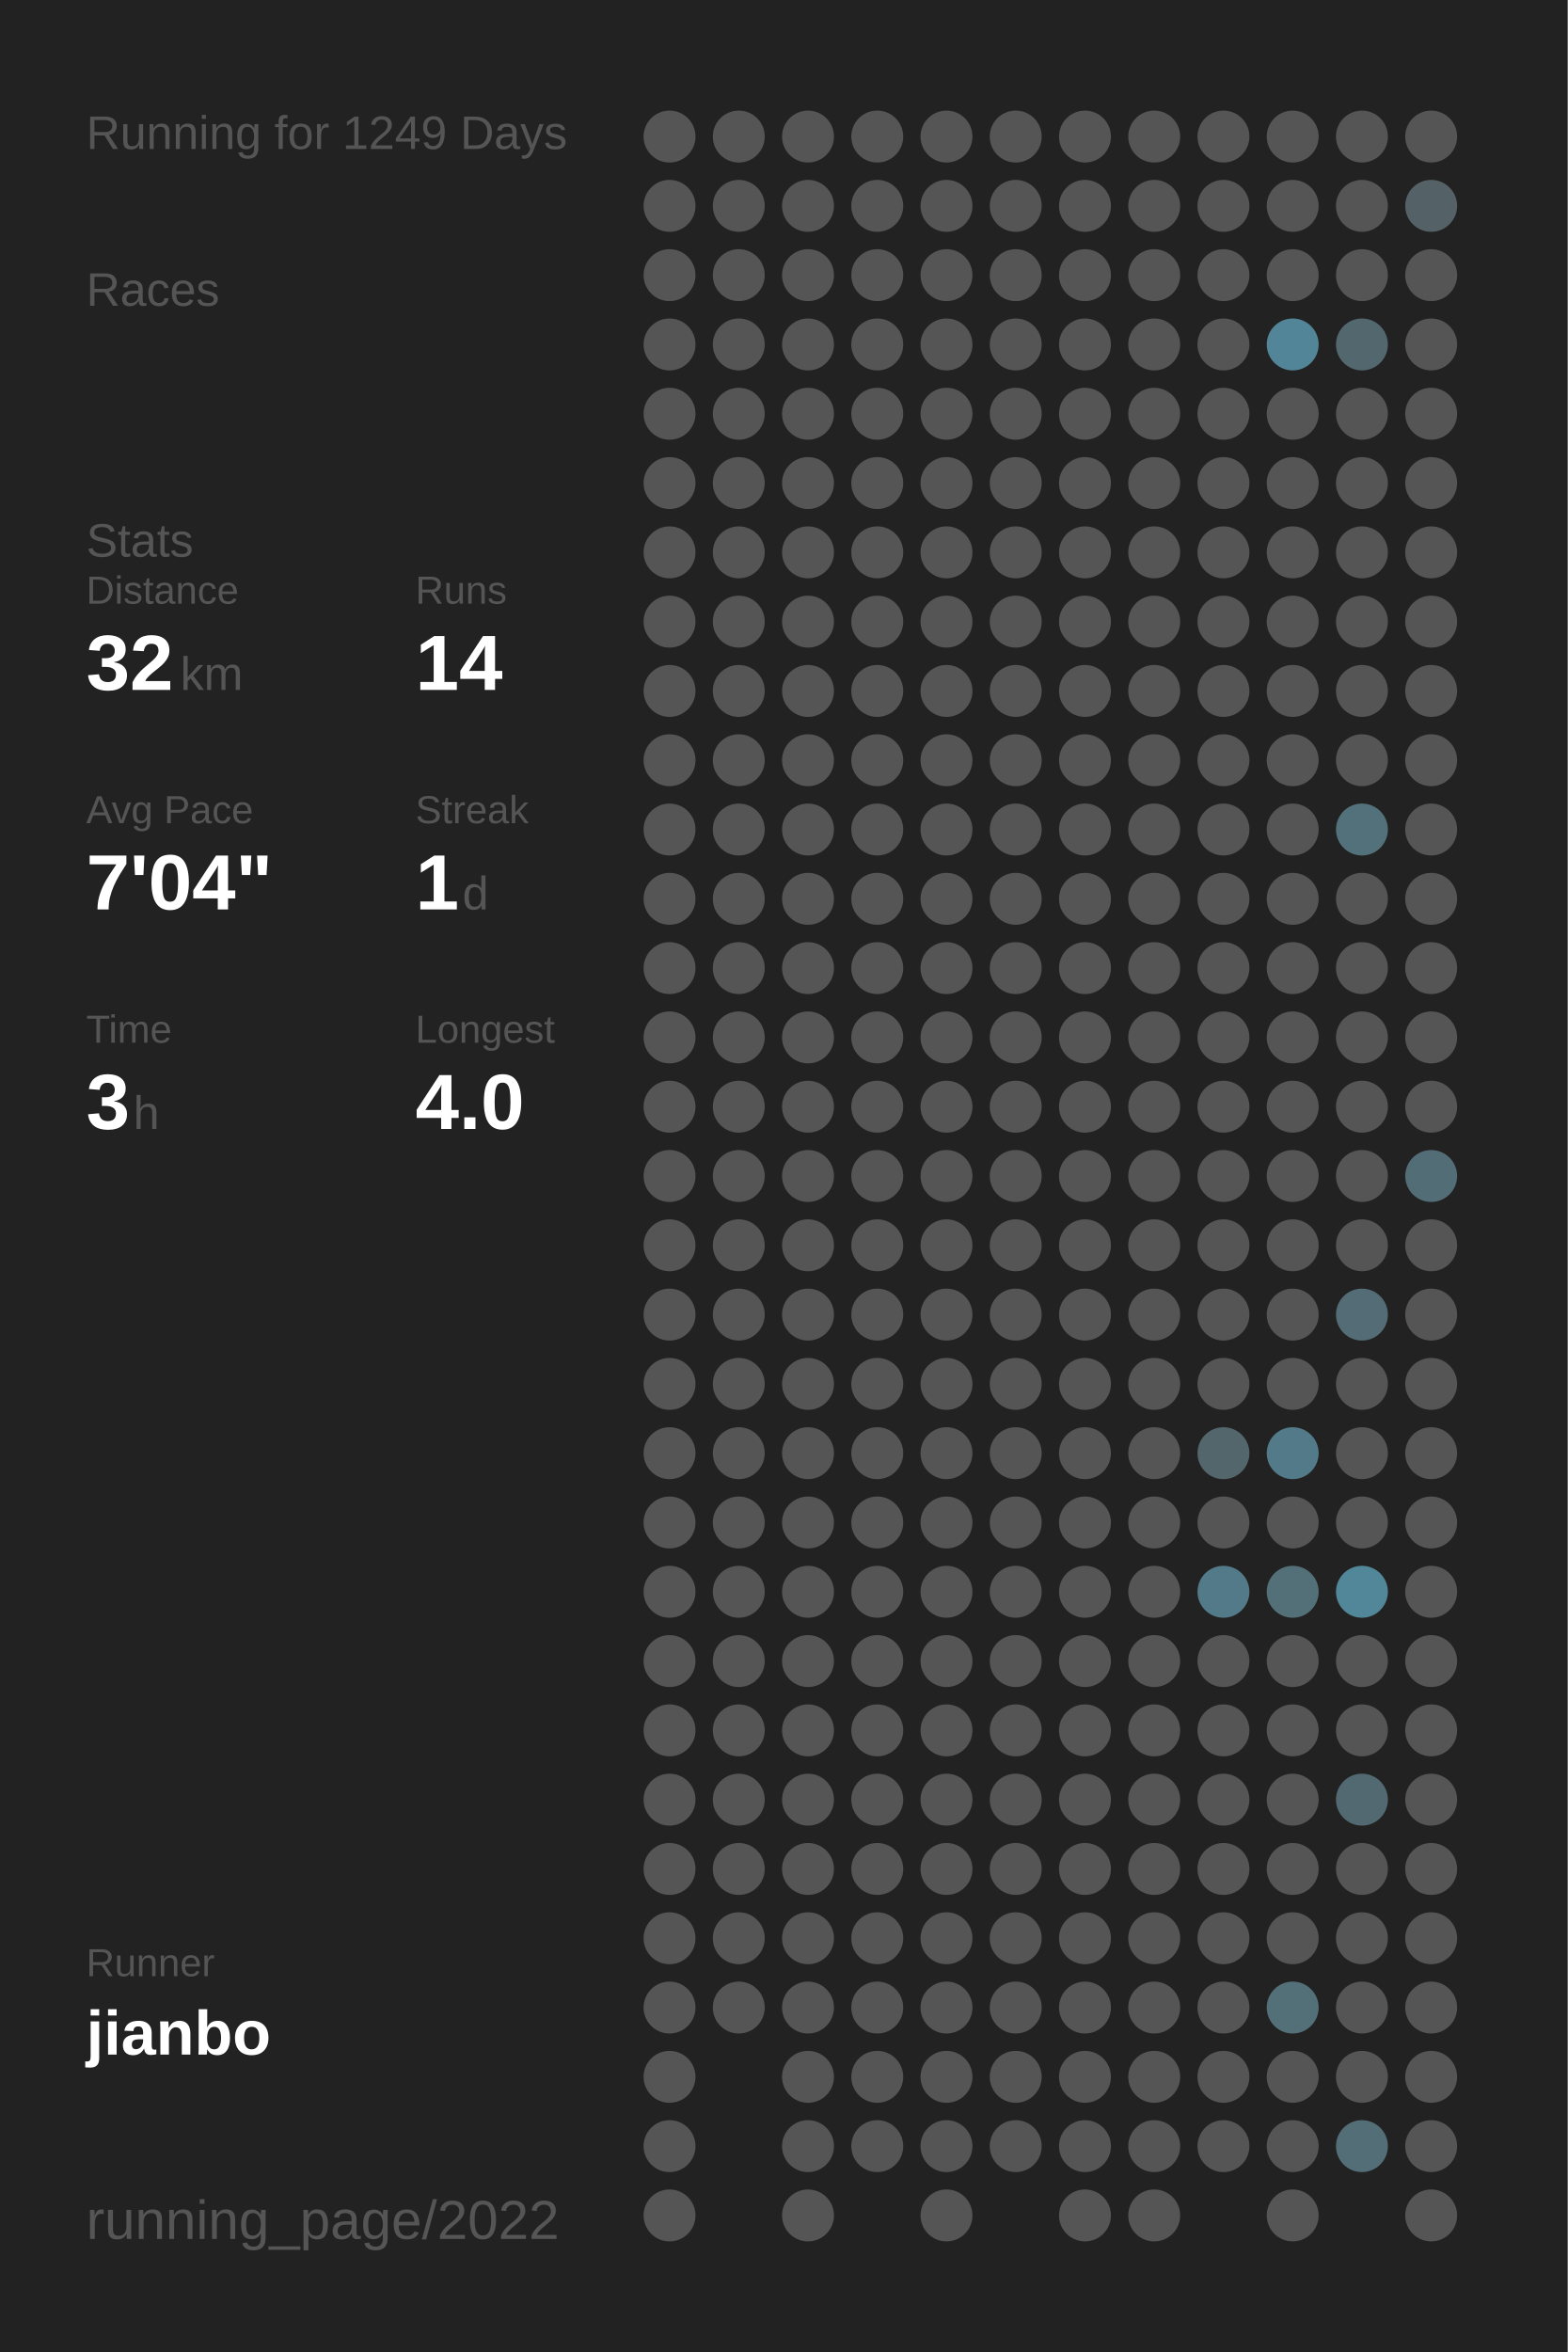
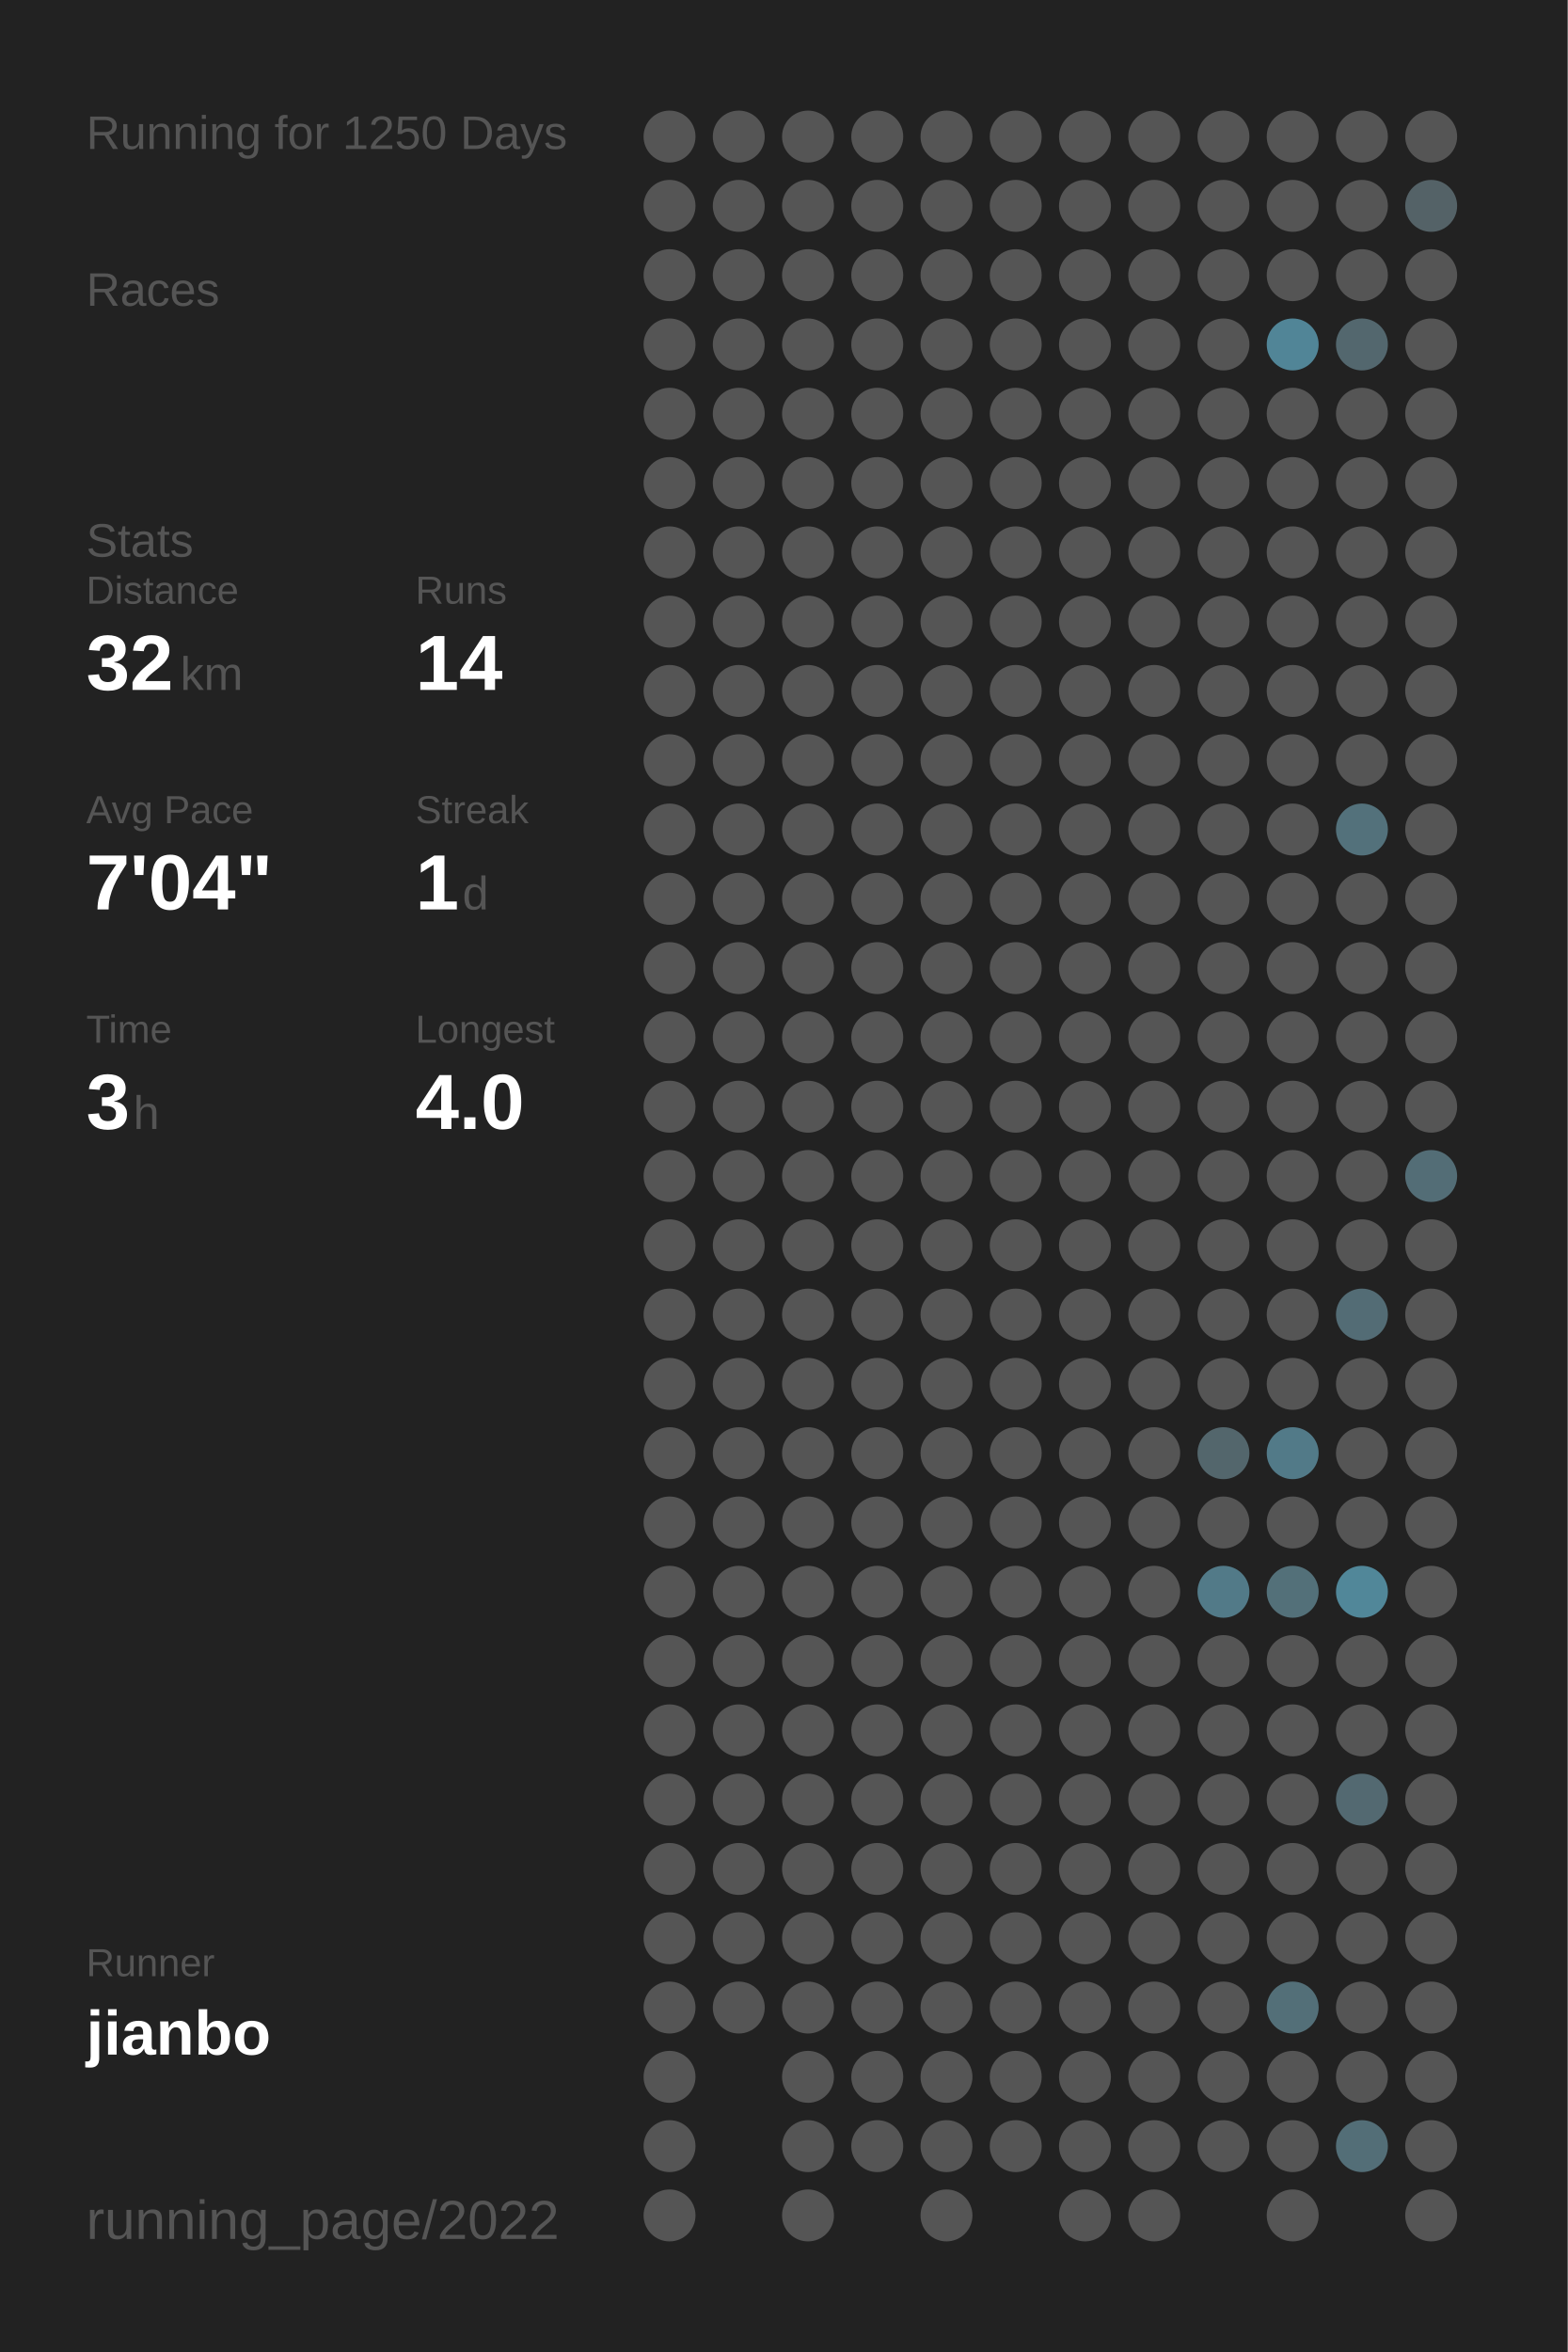
<svg xmlns="http://www.w3.org/2000/svg" baseProfile="full" height="300mm" version="1.1" viewBox="0,0,200,300" width="200mm">
  <defs />
  <rect fill="#222222" height="300" width="200" x="0" y="0" />
-   <text fill="#555555" style="font-size:6px; font-family:Arial;" x="11" y="19">Running for 1249 Days</text>
+   <text fill="#555555" style="font-size:6px; font-family:Arial;" x="11" y="19">Running for 1250 Days</text>
  <text fill="#555555" style="font-size:6px; font-family:Arial;" x="11" y="39">Races</text>
  <text fill="#555555" style="font-size:6px; font-family:Arial;" x="11" y="71">Stats</text>
  <text fill="#555555" style="font-size:5px; font-family:Arial;" x="11" y="77">Distance</text>
  <text fill="#FFFFFF" style="font-size:10px; font-family:Arial; font-weight:bold;" x="11" y="88">32</text>
  <text fill="#555555" style="font-size:6px; font-family:Arial;" x="23" y="88">km</text>
  <text fill="#555555" style="font-size:5px; font-family:Arial;" x="53" y="77">Runs</text>
  <text fill="#FFFFFF" style="font-size:10px; font-family:Arial; font-weight:bold;" x="53" y="88">14</text>
  <text fill="#555555" style="font-size:5px; font-family:Arial;" x="11" y="105">Avg Pace</text>
  <text fill="#FFFFFF" style="font-size:10px; font-family:Arial; font-weight:bold;" x="11" y="116">7'04"</text>
  <text fill="#555555" style="font-size:5px; font-family:Arial;" x="53" y="105">Streak</text>
  <text fill="#FFFFFF" style="font-size:10px; font-family:Arial; font-weight:bold;" x="53" y="116">1</text>
  <text fill="#555555" style="font-size:6px; font-family:Arial;" x="59" y="116">d</text>
  <text fill="#555555" style="font-size:5px; font-family:Arial;" x="11" y="133">Time</text>
  <text fill="#FFFFFF" style="font-size:10px; font-family:Arial; font-weight:bold;" x="11" y="144">3</text>
  <text fill="#555555" style="font-size:6px; font-family:Arial;" x="17" y="144">h</text>
  <text fill="#555555" style="font-size:5px; font-family:Arial;" x="53" y="133">Longest</text>
  <text fill="#FFFFFF" style="font-size:10px; font-family:Arial; font-weight:bold;" x="53" y="144">4.0</text>
  <text fill="#555555" style="font-size:5px; font-family:Arial;" x="11" y="252.065">Runner</text>
  <text fill="#FFFFFF" style="font-size:8px; font-family:Arial; font-weight:bold;" x="11" y="262.065">jianbo</text>
  <text fill="#555555" style="font-size:7px; font-family:Arial;" x="11" y="285.581">running_page/2022</text>
  <circle cx="85.417" cy="17.419" fill="#555555" r="3.312" />
  <circle cx="85.417" cy="26.258" fill="#555555" r="3.312" />
  <circle cx="85.417" cy="35.097" fill="#555555" r="3.312" />
  <circle cx="85.417" cy="43.935" fill="#555555" r="3.312" />
  <circle cx="85.417" cy="52.774" fill="#555555" r="3.312" />
  <circle cx="85.417" cy="61.613" fill="#555555" r="3.312" />
  <circle cx="85.417" cy="70.452" fill="#555555" r="3.312" />
  <circle cx="85.417" cy="79.29" fill="#555555" r="3.312" />
  <circle cx="85.417" cy="88.129" fill="#555555" r="3.312" />
  <circle cx="85.417" cy="96.968" fill="#555555" r="3.312" />
  <circle cx="85.417" cy="105.806" fill="#555555" r="3.312" />
  <circle cx="85.417" cy="114.645" fill="#555555" r="3.312" />
  <circle cx="85.417" cy="123.484" fill="#555555" r="3.312" />
  <circle cx="85.417" cy="132.323" fill="#555555" r="3.312" />
  <circle cx="85.417" cy="141.161" fill="#555555" r="3.312" />
  <circle cx="85.417" cy="150" fill="#555555" r="3.312" />
  <circle cx="85.417" cy="158.839" fill="#555555" r="3.312" />
  <circle cx="85.417" cy="167.677" fill="#555555" r="3.312" />
  <circle cx="85.417" cy="176.516" fill="#555555" r="3.312" />
  <circle cx="85.417" cy="185.355" fill="#555555" r="3.312" />
  <circle cx="85.417" cy="194.194" fill="#555555" r="3.312" />
  <circle cx="85.417" cy="203.032" fill="#555555" r="3.312" />
  <circle cx="85.417" cy="211.871" fill="#555555" r="3.312" />
  <circle cx="85.417" cy="220.71" fill="#555555" r="3.312" />
  <circle cx="85.417" cy="229.548" fill="#555555" r="3.312" />
  <circle cx="85.417" cy="238.387" fill="#555555" r="3.312" />
  <circle cx="85.417" cy="247.226" fill="#555555" r="3.312" />
  <circle cx="85.417" cy="256.065" fill="#555555" r="3.312" />
  <circle cx="85.417" cy="264.903" fill="#555555" r="3.312" />
  <circle cx="85.417" cy="273.742" fill="#555555" r="3.312" />
  <circle cx="85.417" cy="282.581" fill="#555555" r="3.312" />
  <circle cx="94.25" cy="17.419" fill="#555555" r="3.312" />
  <circle cx="94.25" cy="26.258" fill="#555555" r="3.312" />
  <circle cx="94.25" cy="35.097" fill="#555555" r="3.312" />
  <circle cx="94.25" cy="43.935" fill="#555555" r="3.312" />
  <circle cx="94.25" cy="52.774" fill="#555555" r="3.312" />
  <circle cx="94.25" cy="61.613" fill="#555555" r="3.312" />
  <circle cx="94.25" cy="70.452" fill="#555555" r="3.312" />
  <circle cx="94.25" cy="79.29" fill="#555555" r="3.312" />
  <circle cx="94.25" cy="88.129" fill="#555555" r="3.312" />
  <circle cx="94.25" cy="96.968" fill="#555555" r="3.312" />
  <circle cx="94.25" cy="105.806" fill="#555555" r="3.312" />
  <circle cx="94.25" cy="114.645" fill="#555555" r="3.312" />
  <circle cx="94.25" cy="123.484" fill="#555555" r="3.312" />
  <circle cx="94.25" cy="132.323" fill="#555555" r="3.312" />
  <circle cx="94.25" cy="141.161" fill="#555555" r="3.312" />
  <circle cx="94.25" cy="150" fill="#555555" r="3.312" />
  <circle cx="94.25" cy="158.839" fill="#555555" r="3.312" />
  <circle cx="94.25" cy="167.677" fill="#555555" r="3.312" />
  <circle cx="94.25" cy="176.516" fill="#555555" r="3.312" />
  <circle cx="94.25" cy="185.355" fill="#555555" r="3.312" />
  <circle cx="94.25" cy="194.194" fill="#555555" r="3.312" />
  <circle cx="94.25" cy="203.032" fill="#555555" r="3.312" />
  <circle cx="94.25" cy="211.871" fill="#555555" r="3.312" />
  <circle cx="94.25" cy="220.71" fill="#555555" r="3.312" />
  <circle cx="94.25" cy="229.548" fill="#555555" r="3.312" />
  <circle cx="94.25" cy="238.387" fill="#555555" r="3.312" />
  <circle cx="94.25" cy="247.226" fill="#555555" r="3.312" />
  <circle cx="94.25" cy="256.065" fill="#555555" r="3.312" />
  <circle cx="103.083" cy="17.419" fill="#555555" r="3.312" />
  <circle cx="103.083" cy="26.258" fill="#555555" r="3.312" />
  <circle cx="103.083" cy="35.097" fill="#555555" r="3.312" />
  <circle cx="103.083" cy="43.935" fill="#555555" r="3.312" />
  <circle cx="103.083" cy="52.774" fill="#555555" r="3.312" />
  <circle cx="103.083" cy="61.613" fill="#555555" r="3.312" />
  <circle cx="103.083" cy="70.452" fill="#555555" r="3.312" />
  <circle cx="103.083" cy="79.29" fill="#555555" r="3.312" />
  <circle cx="103.083" cy="88.129" fill="#555555" r="3.312" />
  <circle cx="103.083" cy="96.968" fill="#555555" r="3.312" />
  <circle cx="103.083" cy="105.806" fill="#555555" r="3.312" />
  <circle cx="103.083" cy="114.645" fill="#555555" r="3.312" />
  <circle cx="103.083" cy="123.484" fill="#555555" r="3.312" />
  <circle cx="103.083" cy="132.323" fill="#555555" r="3.312" />
  <circle cx="103.083" cy="141.161" fill="#555555" r="3.312" />
  <circle cx="103.083" cy="150" fill="#555555" r="3.312" />
  <circle cx="103.083" cy="158.839" fill="#555555" r="3.312" />
  <circle cx="103.083" cy="167.677" fill="#555555" r="3.312" />
  <circle cx="103.083" cy="176.516" fill="#555555" r="3.312" />
  <circle cx="103.083" cy="185.355" fill="#555555" r="3.312" />
  <circle cx="103.083" cy="194.194" fill="#555555" r="3.312" />
  <circle cx="103.083" cy="203.032" fill="#555555" r="3.312" />
  <circle cx="103.083" cy="211.871" fill="#555555" r="3.312" />
  <circle cx="103.083" cy="220.71" fill="#555555" r="3.312" />
  <circle cx="103.083" cy="229.548" fill="#555555" r="3.312" />
  <circle cx="103.083" cy="238.387" fill="#555555" r="3.312" />
  <circle cx="103.083" cy="247.226" fill="#555555" r="3.312" />
  <circle cx="103.083" cy="256.065" fill="#555555" r="3.312" />
  <circle cx="103.083" cy="264.903" fill="#555555" r="3.312" />
  <circle cx="103.083" cy="273.742" fill="#555555" r="3.312" />
  <circle cx="103.083" cy="282.581" fill="#555555" r="3.312" />
  <circle cx="111.917" cy="17.419" fill="#555555" r="3.312" />
  <circle cx="111.917" cy="26.258" fill="#555555" r="3.312" />
  <circle cx="111.917" cy="35.097" fill="#555555" r="3.312" />
  <circle cx="111.917" cy="43.935" fill="#555555" r="3.312" />
  <circle cx="111.917" cy="52.774" fill="#555555" r="3.312" />
  <circle cx="111.917" cy="61.613" fill="#555555" r="3.312" />
  <circle cx="111.917" cy="70.452" fill="#555555" r="3.312" />
  <circle cx="111.917" cy="79.29" fill="#555555" r="3.312" />
  <circle cx="111.917" cy="88.129" fill="#555555" r="3.312" />
  <circle cx="111.917" cy="96.968" fill="#555555" r="3.312" />
  <circle cx="111.917" cy="105.806" fill="#555555" r="3.312" />
  <circle cx="111.917" cy="114.645" fill="#555555" r="3.312" />
  <circle cx="111.917" cy="123.484" fill="#555555" r="3.312" />
  <circle cx="111.917" cy="132.323" fill="#555555" r="3.312" />
  <circle cx="111.917" cy="141.161" fill="#555555" r="3.312" />
  <circle cx="111.917" cy="150" fill="#555555" r="3.312" />
  <circle cx="111.917" cy="158.839" fill="#555555" r="3.312" />
  <circle cx="111.917" cy="167.677" fill="#555555" r="3.312" />
  <circle cx="111.917" cy="176.516" fill="#555555" r="3.312" />
  <circle cx="111.917" cy="185.355" fill="#555555" r="3.312" />
  <circle cx="111.917" cy="194.194" fill="#555555" r="3.312" />
  <circle cx="111.917" cy="203.032" fill="#555555" r="3.312" />
  <circle cx="111.917" cy="211.871" fill="#555555" r="3.312" />
  <circle cx="111.917" cy="220.71" fill="#555555" r="3.312" />
  <circle cx="111.917" cy="229.548" fill="#555555" r="3.312" />
  <circle cx="111.917" cy="238.387" fill="#555555" r="3.312" />
  <circle cx="111.917" cy="247.226" fill="#555555" r="3.312" />
  <circle cx="111.917" cy="256.065" fill="#555555" r="3.312" />
  <circle cx="111.917" cy="264.903" fill="#555555" r="3.312" />
  <circle cx="111.917" cy="273.742" fill="#555555" r="3.312" />
  <circle cx="120.75" cy="17.419" fill="#555555" r="3.312" />
  <circle cx="120.75" cy="26.258" fill="#555555" r="3.312" />
  <circle cx="120.75" cy="35.097" fill="#555555" r="3.312" />
  <circle cx="120.75" cy="43.935" fill="#555555" r="3.312" />
  <circle cx="120.75" cy="52.774" fill="#555555" r="3.312" />
  <circle cx="120.75" cy="61.613" fill="#555555" r="3.312" />
  <circle cx="120.75" cy="70.452" fill="#555555" r="3.312" />
  <circle cx="120.75" cy="79.29" fill="#555555" r="3.312" />
  <circle cx="120.75" cy="88.129" fill="#555555" r="3.312" />
  <circle cx="120.75" cy="96.968" fill="#555555" r="3.312" />
  <circle cx="120.75" cy="105.806" fill="#555555" r="3.312" />
  <circle cx="120.75" cy="114.645" fill="#555555" r="3.312" />
  <circle cx="120.75" cy="123.484" fill="#555555" r="3.312" />
  <circle cx="120.75" cy="132.323" fill="#555555" r="3.312" />
  <circle cx="120.75" cy="141.161" fill="#555555" r="3.312" />
  <circle cx="120.75" cy="150" fill="#555555" r="3.312" />
  <circle cx="120.75" cy="158.839" fill="#555555" r="3.312" />
  <circle cx="120.75" cy="167.677" fill="#555555" r="3.312" />
  <circle cx="120.75" cy="176.516" fill="#555555" r="3.312" />
  <circle cx="120.75" cy="185.355" fill="#555555" r="3.312" />
  <circle cx="120.75" cy="194.194" fill="#555555" r="3.312" />
  <circle cx="120.75" cy="203.032" fill="#555555" r="3.312" />
  <circle cx="120.75" cy="211.871" fill="#555555" r="3.312" />
  <circle cx="120.75" cy="220.71" fill="#555555" r="3.312" />
  <circle cx="120.75" cy="229.548" fill="#555555" r="3.312" />
  <circle cx="120.75" cy="238.387" fill="#555555" r="3.312" />
  <circle cx="120.75" cy="247.226" fill="#555555" r="3.312" />
  <circle cx="120.75" cy="256.065" fill="#555555" r="3.312" />
  <circle cx="120.75" cy="264.903" fill="#555555" r="3.312" />
  <circle cx="120.75" cy="273.742" fill="#555555" r="3.312" />
  <circle cx="120.75" cy="282.581" fill="#555555" r="3.312" />
  <circle cx="129.583" cy="17.419" fill="#555555" r="3.312" />
  <circle cx="129.583" cy="26.258" fill="#555555" r="3.312" />
  <circle cx="129.583" cy="35.097" fill="#555555" r="3.312" />
  <circle cx="129.583" cy="43.935" fill="#555555" r="3.312" />
  <circle cx="129.583" cy="52.774" fill="#555555" r="3.312" />
  <circle cx="129.583" cy="61.613" fill="#555555" r="3.312" />
  <circle cx="129.583" cy="70.452" fill="#555555" r="3.312" />
  <circle cx="129.583" cy="79.29" fill="#555555" r="3.312" />
  <circle cx="129.583" cy="88.129" fill="#555555" r="3.312" />
  <circle cx="129.583" cy="96.968" fill="#555555" r="3.312" />
  <circle cx="129.583" cy="105.806" fill="#555555" r="3.312" />
  <circle cx="129.583" cy="114.645" fill="#555555" r="3.312" />
  <circle cx="129.583" cy="123.484" fill="#555555" r="3.312" />
  <circle cx="129.583" cy="132.323" fill="#555555" r="3.312" />
  <circle cx="129.583" cy="141.161" fill="#555555" r="3.312" />
  <circle cx="129.583" cy="150" fill="#555555" r="3.312" />
  <circle cx="129.583" cy="158.839" fill="#555555" r="3.312" />
  <circle cx="129.583" cy="167.677" fill="#555555" r="3.312" />
  <circle cx="129.583" cy="176.516" fill="#555555" r="3.312" />
  <circle cx="129.583" cy="185.355" fill="#555555" r="3.312" />
  <circle cx="129.583" cy="194.194" fill="#555555" r="3.312" />
  <circle cx="129.583" cy="203.032" fill="#555555" r="3.312" />
  <circle cx="129.583" cy="211.871" fill="#555555" r="3.312" />
  <circle cx="129.583" cy="220.71" fill="#555555" r="3.312" />
  <circle cx="129.583" cy="229.548" fill="#555555" r="3.312" />
  <circle cx="129.583" cy="238.387" fill="#555555" r="3.312" />
  <circle cx="129.583" cy="247.226" fill="#555555" r="3.312" />
  <circle cx="129.583" cy="256.065" fill="#555555" r="3.312" />
  <circle cx="129.583" cy="264.903" fill="#555555" r="3.312" />
  <circle cx="129.583" cy="273.742" fill="#555555" r="3.312" />
  <circle cx="138.417" cy="17.419" fill="#555555" r="3.312" />
  <circle cx="138.417" cy="26.258" fill="#555555" r="3.312" />
  <circle cx="138.417" cy="35.097" fill="#555555" r="3.312" />
  <circle cx="138.417" cy="43.935" fill="#555555" r="3.312" />
  <circle cx="138.417" cy="52.774" fill="#555555" r="3.312" />
  <circle cx="138.417" cy="61.613" fill="#555555" r="3.312" />
  <circle cx="138.417" cy="70.452" fill="#555555" r="3.312" />
  <circle cx="138.417" cy="79.29" fill="#555555" r="3.312" />
  <circle cx="138.417" cy="88.129" fill="#555555" r="3.312" />
  <circle cx="138.417" cy="96.968" fill="#555555" r="3.312" />
  <circle cx="138.417" cy="105.806" fill="#555555" r="3.312" />
  <circle cx="138.417" cy="114.645" fill="#555555" r="3.312" />
  <circle cx="138.417" cy="123.484" fill="#555555" r="3.312" />
  <circle cx="138.417" cy="132.323" fill="#555555" r="3.312" />
  <circle cx="138.417" cy="141.161" fill="#555555" r="3.312" />
  <circle cx="138.417" cy="150" fill="#555555" r="3.312" />
  <circle cx="138.417" cy="158.839" fill="#555555" r="3.312" />
  <circle cx="138.417" cy="167.677" fill="#555555" r="3.312" />
  <circle cx="138.417" cy="176.516" fill="#555555" r="3.312" />
  <circle cx="138.417" cy="185.355" fill="#555555" r="3.312" />
  <circle cx="138.417" cy="194.194" fill="#555555" r="3.312" />
  <circle cx="138.417" cy="203.032" fill="#555555" r="3.312" />
  <circle cx="138.417" cy="211.871" fill="#555555" r="3.312" />
  <circle cx="138.417" cy="220.71" fill="#555555" r="3.312" />
  <circle cx="138.417" cy="229.548" fill="#555555" r="3.312" />
  <circle cx="138.417" cy="238.387" fill="#555555" r="3.312" />
  <circle cx="138.417" cy="247.226" fill="#555555" r="3.312" />
  <circle cx="138.417" cy="256.065" fill="#555555" r="3.312" />
  <circle cx="138.417" cy="264.903" fill="#555555" r="3.312" />
  <circle cx="138.417" cy="273.742" fill="#555555" r="3.312" />
  <circle cx="138.417" cy="282.581" fill="#555555" r="3.312" />
  <circle cx="147.25" cy="17.419" fill="#555555" r="3.312" />
  <circle cx="147.25" cy="26.258" fill="#555555" r="3.312" />
  <circle cx="147.25" cy="35.097" fill="#555555" r="3.312" />
  <circle cx="147.25" cy="43.935" fill="#555555" r="3.312" />
  <circle cx="147.25" cy="52.774" fill="#555555" r="3.312" />
  <circle cx="147.25" cy="61.613" fill="#555555" r="3.312" />
  <circle cx="147.25" cy="70.452" fill="#555555" r="3.312" />
  <circle cx="147.25" cy="79.29" fill="#555555" r="3.312" />
  <circle cx="147.25" cy="88.129" fill="#555555" r="3.312" />
  <circle cx="147.25" cy="96.968" fill="#555555" r="3.312" />
  <circle cx="147.25" cy="105.806" fill="#555555" r="3.312" />
  <circle cx="147.25" cy="114.645" fill="#555555" r="3.312" />
  <circle cx="147.25" cy="123.484" fill="#555555" r="3.312" />
  <circle cx="147.25" cy="132.323" fill="#555555" r="3.312" />
  <circle cx="147.25" cy="141.161" fill="#555555" r="3.312" />
  <circle cx="147.25" cy="150" fill="#555555" r="3.312" />
  <circle cx="147.25" cy="158.839" fill="#555555" r="3.312" />
  <circle cx="147.25" cy="167.677" fill="#555555" r="3.312" />
  <circle cx="147.25" cy="176.516" fill="#555555" r="3.312" />
  <circle cx="147.25" cy="185.355" fill="#555555" r="3.312" />
  <circle cx="147.25" cy="194.194" fill="#555555" r="3.312" />
  <circle cx="147.25" cy="203.032" fill="#555555" r="3.312" />
  <circle cx="147.25" cy="211.871" fill="#555555" r="3.312" />
  <circle cx="147.25" cy="220.71" fill="#555555" r="3.312" />
  <circle cx="147.25" cy="229.548" fill="#555555" r="3.312" />
  <circle cx="147.25" cy="238.387" fill="#555555" r="3.312" />
  <circle cx="147.25" cy="247.226" fill="#555555" r="3.312" />
  <circle cx="147.25" cy="256.065" fill="#555555" r="3.312" />
  <circle cx="147.25" cy="264.903" fill="#555555" r="3.312" />
  <circle cx="147.25" cy="273.742" fill="#555555" r="3.312" />
  <circle cx="147.25" cy="282.581" fill="#555555" r="3.312" />
  <circle cx="156.083" cy="17.419" fill="#555555" r="3.312" />
  <circle cx="156.083" cy="26.258" fill="#555555" r="3.312" />
  <circle cx="156.083" cy="35.097" fill="#555555" r="3.312" />
  <circle cx="156.083" cy="43.935" fill="#555555" r="3.312" />
  <circle cx="156.083" cy="52.774" fill="#555555" r="3.312" />
  <circle cx="156.083" cy="61.613" fill="#555555" r="3.312" />
  <circle cx="156.083" cy="70.452" fill="#555555" r="3.312" />
  <circle cx="156.083" cy="79.29" fill="#555555" r="3.312" />
  <circle cx="156.083" cy="88.129" fill="#555555" r="3.312" />
  <circle cx="156.083" cy="96.968" fill="#555555" r="3.312" />
  <circle cx="156.083" cy="105.806" fill="#555555" r="3.312" />
  <circle cx="156.083" cy="114.645" fill="#555555" r="3.312" />
  <circle cx="156.083" cy="123.484" fill="#555555" r="3.312" />
  <circle cx="156.083" cy="132.323" fill="#555555" r="3.312" />
  <circle cx="156.083" cy="141.161" fill="#555555" r="3.312" />
  <circle cx="156.083" cy="150" fill="#555555" r="3.312" />
  <circle cx="156.083" cy="158.839" fill="#555555" r="3.312" />
  <circle cx="156.083" cy="167.677" fill="#555555" r="3.312" />
  <circle cx="156.083" cy="176.516" fill="#555555" r="3.312" />
  <circle cx="156.083" cy="185.355" fill="#53666c" r="3.312" />
  <circle cx="156.083" cy="194.194" fill="#555555" r="3.312" />
  <circle cx="156.083" cy="203.032" fill="#527a88" r="3.312" />
  <circle cx="156.083" cy="211.871" fill="#555555" r="3.312" />
  <circle cx="156.083" cy="220.71" fill="#555555" r="3.312" />
  <circle cx="156.083" cy="229.548" fill="#555555" r="3.312" />
  <circle cx="156.083" cy="238.387" fill="#555555" r="3.312" />
  <circle cx="156.083" cy="247.226" fill="#555555" r="3.312" />
  <circle cx="156.083" cy="256.065" fill="#555555" r="3.312" />
  <circle cx="156.083" cy="264.903" fill="#555555" r="3.312" />
  <circle cx="156.083" cy="273.742" fill="#555555" r="3.312" />
  <circle cx="164.917" cy="17.419" fill="#555555" r="3.312" />
  <circle cx="164.917" cy="26.258" fill="#555555" r="3.312" />
  <circle cx="164.917" cy="35.097" fill="#555555" r="3.312" />
  <circle cx="164.917" cy="43.935" fill="#518597" r="3.312" />
  <circle cx="164.917" cy="52.774" fill="#555555" r="3.312" />
  <circle cx="164.917" cy="61.613" fill="#555555" r="3.312" />
  <circle cx="164.917" cy="70.452" fill="#555555" r="3.312" />
  <circle cx="164.917" cy="79.29" fill="#555555" r="3.312" />
  <circle cx="164.917" cy="88.129" fill="#555555" r="3.312" />
  <circle cx="164.917" cy="96.968" fill="#555555" r="3.312" />
  <circle cx="164.917" cy="105.806" fill="#555555" r="3.312" />
  <circle cx="164.917" cy="114.645" fill="#555555" r="3.312" />
  <circle cx="164.917" cy="123.484" fill="#555555" r="3.312" />
  <circle cx="164.917" cy="132.323" fill="#555555" r="3.312" />
  <circle cx="164.917" cy="141.161" fill="#555555" r="3.312" />
  <circle cx="164.917" cy="150" fill="#555555" r="3.312" />
  <circle cx="164.917" cy="158.839" fill="#555555" r="3.312" />
  <circle cx="164.917" cy="167.677" fill="#555555" r="3.312" />
  <circle cx="164.917" cy="176.516" fill="#555555" r="3.312" />
  <circle cx="164.917" cy="185.355" fill="#527a88" r="3.312" />
  <circle cx="164.917" cy="194.194" fill="#555555" r="3.312" />
  <circle cx="164.917" cy="203.032" fill="#537079" r="3.312" />
  <circle cx="164.917" cy="211.871" fill="#555555" r="3.312" />
  <circle cx="164.917" cy="220.71" fill="#555555" r="3.312" />
  <circle cx="164.917" cy="229.548" fill="#555555" r="3.312" />
  <circle cx="164.917" cy="238.387" fill="#555555" r="3.312" />
  <circle cx="164.917" cy="247.226" fill="#555555" r="3.312" />
  <circle cx="164.917" cy="256.065" fill="#536f78" r="3.312" />
  <circle cx="164.917" cy="264.903" fill="#555555" r="3.312" />
  <circle cx="164.917" cy="273.742" fill="#555555" r="3.312" />
  <circle cx="164.917" cy="282.581" fill="#555555" r="3.312" />
  <circle cx="173.75" cy="17.419" fill="#555555" r="3.312" />
  <circle cx="173.75" cy="26.258" fill="#555555" r="3.312" />
  <circle cx="173.75" cy="35.097" fill="#555555" r="3.312" />
  <circle cx="173.75" cy="43.935" fill="#53676e" r="3.312" />
  <circle cx="173.75" cy="52.774" fill="#555555" r="3.312" />
  <circle cx="173.75" cy="61.613" fill="#555555" r="3.312" />
  <circle cx="173.75" cy="70.452" fill="#555555" r="3.312" />
  <circle cx="173.75" cy="79.29" fill="#555555" r="3.312" />
  <circle cx="173.75" cy="88.129" fill="#555555" r="3.312" />
  <circle cx="173.75" cy="96.968" fill="#555555" r="3.312" />
  <circle cx="173.75" cy="105.806" fill="#53717b" r="3.312" />
  <circle cx="173.75" cy="114.645" fill="#555555" r="3.312" />
  <circle cx="173.75" cy="123.484" fill="#555555" r="3.312" />
  <circle cx="173.75" cy="132.323" fill="#555555" r="3.312" />
  <circle cx="173.75" cy="141.161" fill="#555555" r="3.312" />
  <circle cx="173.75" cy="150" fill="#555555" r="3.312" />
  <circle cx="173.75" cy="158.839" fill="#555555" r="3.312" />
  <circle cx="173.75" cy="167.677" fill="#536c75" r="3.312" />
  <circle cx="173.75" cy="176.516" fill="#555555" r="3.312" />
  <circle cx="173.75" cy="185.355" fill="#555555" r="3.312" />
  <circle cx="173.75" cy="194.194" fill="#555555" r="3.312" />
  <circle cx="173.75" cy="203.032" fill="#518799" r="3.312" />
  <circle cx="173.75" cy="211.871" fill="#555555" r="3.312" />
  <circle cx="173.75" cy="220.71" fill="#555555" r="3.312" />
  <circle cx="173.75" cy="229.548" fill="#536971" r="3.312" />
  <circle cx="173.75" cy="238.387" fill="#555555" r="3.312" />
  <circle cx="173.75" cy="247.226" fill="#555555" r="3.312" />
  <circle cx="173.75" cy="256.065" fill="#555555" r="3.312" />
  <circle cx="173.75" cy="264.903" fill="#555555" r="3.312" />
  <circle cx="173.75" cy="273.742" fill="#536e77" r="3.312" />
  <circle cx="182.583" cy="17.419" fill="#555555" r="3.312" />
  <circle cx="182.583" cy="26.258" fill="#546267" r="3.312" />
  <circle cx="182.583" cy="35.097" fill="#555555" r="3.312" />
  <circle cx="182.583" cy="43.935" fill="#555555" r="3.312" />
  <circle cx="182.583" cy="52.774" fill="#555555" r="3.312" />
  <circle cx="182.583" cy="61.613" fill="#555555" r="3.312" />
  <circle cx="182.583" cy="70.452" fill="#555555" r="3.312" />
  <circle cx="182.583" cy="79.29" fill="#555555" r="3.312" />
  <circle cx="182.583" cy="88.129" fill="#555555" r="3.312" />
  <circle cx="182.583" cy="96.968" fill="#555555" r="3.312" />
  <circle cx="182.583" cy="105.806" fill="#555555" r="3.312" />
  <circle cx="182.583" cy="114.645" fill="#555555" r="3.312" />
  <circle cx="182.583" cy="123.484" fill="#555555" r="3.312" />
  <circle cx="182.583" cy="132.323" fill="#555555" r="3.312" />
  <circle cx="182.583" cy="141.161" fill="#555555" r="3.312" />
  <circle cx="182.583" cy="150" fill="#536d76" r="3.312" />
  <circle cx="182.583" cy="158.839" fill="#555555" r="3.312" />
  <circle cx="182.583" cy="167.677" fill="#555555" r="3.312" />
  <circle cx="182.583" cy="176.516" fill="#555555" r="3.312" />
  <circle cx="182.583" cy="185.355" fill="#555555" r="3.312" />
  <circle cx="182.583" cy="194.194" fill="#555555" r="3.312" />
  <circle cx="182.583" cy="203.032" fill="#555555" r="3.312" />
  <circle cx="182.583" cy="211.871" fill="#555555" r="3.312" />
  <circle cx="182.583" cy="220.71" fill="#555555" r="3.312" />
  <circle cx="182.583" cy="229.548" fill="#555555" r="3.312" />
  <circle cx="182.583" cy="238.387" fill="#555555" r="3.312" />
  <circle cx="182.583" cy="247.226" fill="#555555" r="3.312" />
  <circle cx="182.583" cy="256.065" fill="#555555" r="3.312" />
  <circle cx="182.583" cy="264.903" fill="#555555" r="3.312" />
  <circle cx="182.583" cy="273.742" fill="#555555" r="3.312" />
  <circle cx="182.583" cy="282.581" fill="#555555" r="3.312" />
</svg>
